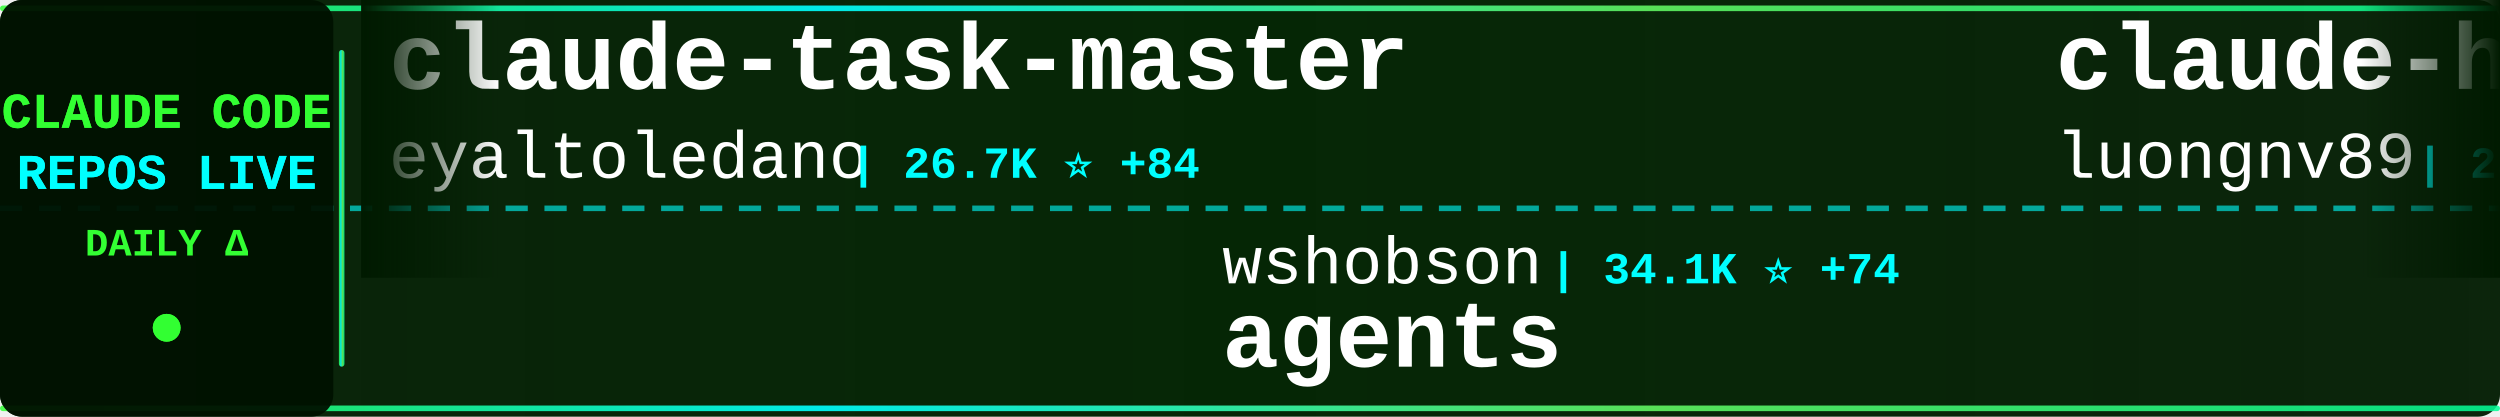
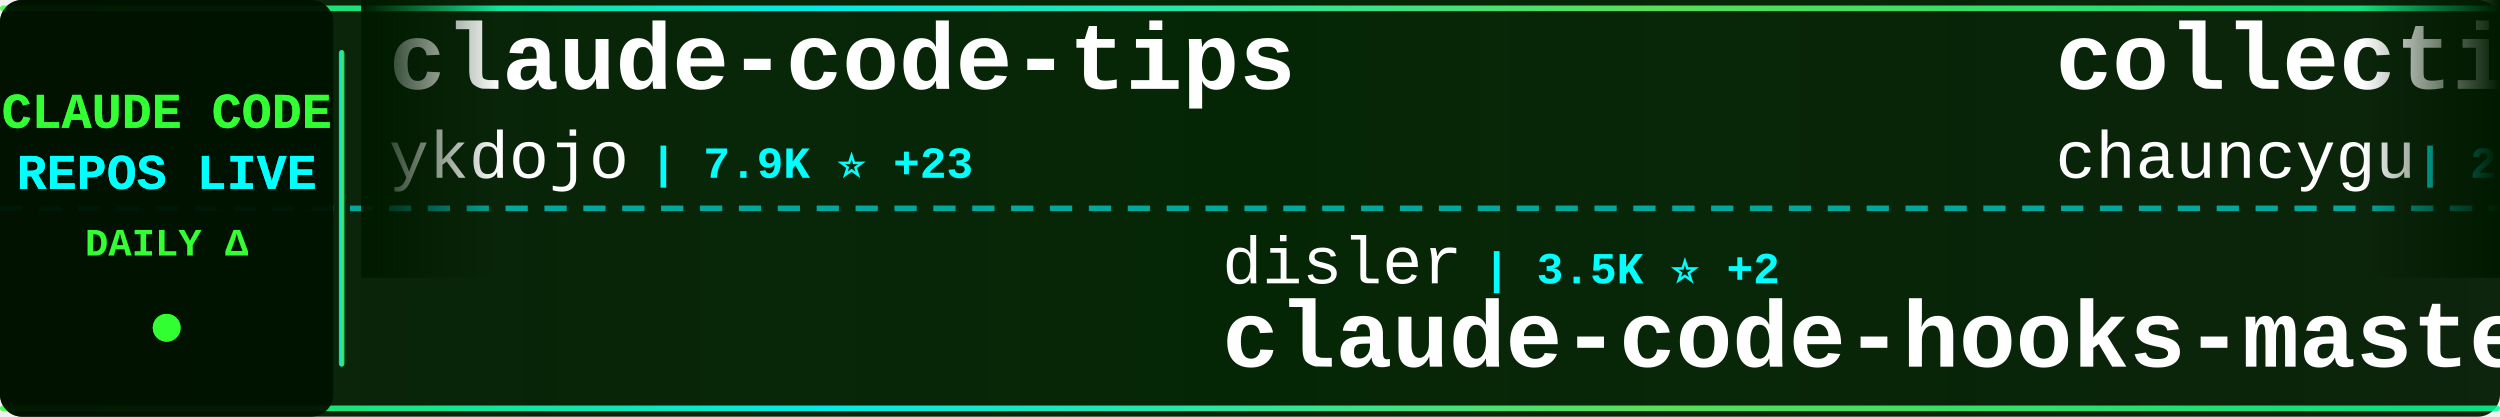
<svg xmlns="http://www.w3.org/2000/svg" width="900" height="150">
  <defs>
    <linearGradient id="tickerBg" x1="0%" y1="0%" x2="100%" y2="0%">
      <stop offset="0%" style="stop-color:#001a00;stop-opacity:0.95" />
      <stop offset="50%" style="stop-color:#002200;stop-opacity:0.98" />
      <stop offset="100%" style="stop-color:#001a00;stop-opacity:0.95" />
    </linearGradient>
    <linearGradient id="borderGrad" x1="0%" y1="0%" x2="100%" y2="0%">
      <stop offset="0%" style="stop-color:#33ff33;stop-opacity:0.85">
        <animate attributeName="stop-opacity" values="0.85;1;0.85" dur="2s" repeatCount="indefinite" />
      </stop>
      <stop offset="33%" style="stop-color:#00ffff;stop-opacity:0.9">
        <animate attributeName="stop-opacity" values="0.9;1;0.9" dur="2.2s" repeatCount="indefinite" />
      </stop>
      <stop offset="66%" style="stop-color:#66ff66;stop-opacity:0.85">
        <animate attributeName="stop-opacity" values="0.85;1;0.85" dur="1.8s" repeatCount="indefinite" />
      </stop>
      <stop offset="100%" style="stop-color:#00ff99;stop-opacity:0.85">
        <animate attributeName="stop-opacity" values="0.85;1;0.85" dur="2s" repeatCount="indefinite" />
      </stop>
    </linearGradient>
    <filter id="textGlow">
      <feGaussianBlur stdDeviation="0.1" result="coloredBlur" />
      <feMerge>
        <feMergeNode in="coloredBlur" />
        <feMergeNode in="SourceGraphic" />
      </feMerge>
    </filter>
    <filter id="metricGlow">
      <feGaussianBlur stdDeviation="0.2" result="coloredBlur" />
      <feMerge>
        <feMergeNode in="coloredBlur" />
        <feMergeNode in="SourceGraphic" />
      </feMerge>
    </filter>
    <linearGradient id="leftFade" x1="0%" y1="0%" x2="100%" y2="0%">
      <stop offset="0%" style="stop-color:#001a00;stop-opacity:1" />
      <stop offset="100%" style="stop-color:#001a00;stop-opacity:0" />
    </linearGradient>
    <linearGradient id="rightFade" x1="0%" y1="0%" x2="100%" y2="0%">
      <stop offset="0%" style="stop-color:#001a00;stop-opacity:0" />
      <stop offset="100%" style="stop-color:#001a00;stop-opacity:1" />
    </linearGradient>
  </defs>
  <rect width="900" height="150" fill="url(#tickerBg)" rx="8" />
  <rect x="0" y="2" width="900" height="2" fill="url(#borderGrad)" rx="1" />
  <rect x="0" y="146" width="900" height="2" fill="url(#borderGrad)" rx="1" />
  <line x1="0" y1="75" x2="900" y2="75" stroke="#00ffff" stroke-width="2" stroke-dasharray="8 6" opacity="0.6" />
  <rect x="0" y="0" width="120" height="150" fill="#001100" opacity="0.95" rx="8" />
  <text x="60" y="46" font-family="'Courier New', monospace" font-size="18" font-weight="bold" fill="#33ff33" text-anchor="middle" filter="url(#textGlow)">
    CLAUDE CODE
  </text>
  <text x="60" y="68" font-family="'Courier New', monospace" font-size="18" font-weight="bold" fill="#00ffff" text-anchor="middle" filter="url(#textGlow)">
    REPOS LIVE
  </text>
  <text x="60" y="92" font-family="'Courier New', monospace" font-size="14" font-weight="bold" fill="#33ff33" text-anchor="middle">
    DAILY Δ
  </text>
  <circle cx="60" cy="118" r="5" fill="#33ff33" filter="url(#metricGlow)">
    <animate attributeName="r" values="4;6;4" dur="1.5s" repeatCount="indefinite" />
    <animate attributeName="opacity" values="0.6;1;0.6" dur="1.5s" repeatCount="indefinite" />
  </circle>
  <rect x="122" y="18" width="2" height="114" fill="url(#borderGrad)" rx="1" />
  <clipPath id="tickerClip">
    <rect x="130" y="0" width="770" height="150" />
  </clipPath>
  <g clip-path="url(#tickerClip)">
    <g id="tickerItems">
      <animateTransform attributeName="transform" attributeType="XML" type="translate" from="0 0" to="-3000 0" dur="54s" repeatCount="indefinite" />
      <g transform="translate(0, 0)">
-         <text x="140" y="32" font-family="'Courier New', monospace" font-size="34" font-weight="bold" fill="#ffffff">claude-task-master</text>
-         <text x="140" y="64" font-family="'Courier New', monospace" font-size="24" font-weight="normal" fill="#ffffff" opacity="1.0">eyaltoledano</text>
-         <text x="306" y="64" font-family="'Courier New', monospace" font-size="16" font-weight="bold" fill="#00ffff"> | 26.7K ⭐ +84</text>
+         <text x="140" y="32" font-family="'Courier New', monospace" font-size="34" font-weight="bold" fill="#ffffff">claude-code-tips</text>
+         <text x="140" y="64" font-family="'Courier New', monospace" font-size="24" font-weight="normal" fill="#ffffff" opacity="1.0">ykdojo</text>
+         <text x="234" y="64" font-family="'Courier New', monospace" font-size="16" font-weight="bold" fill="#00ffff"> | 7.9K ⭐ +23</text>
      </g>
      <g transform="translate(300, 0)">
-         <text x="140" y="102" font-family="'Courier New', monospace" font-size="24" font-weight="normal" fill="#ffffff" opacity="1.0">wshobson</text>
-         <text x="258" y="102" font-family="'Courier New', monospace" font-size="16" font-weight="bold" fill="#00ffff"> | 34.1K ⭐ +74</text>
-         <text x="140" y="132" font-family="'Courier New', monospace" font-size="34" font-weight="bold" fill="#ffffff">agents</text>
+         <text x="140" y="102" font-family="'Courier New', monospace" font-size="24" font-weight="normal" fill="#ffffff" opacity="1.0">disler</text>
+         <text x="234" y="102" font-family="'Courier New', monospace" font-size="16" font-weight="bold" fill="#00ffff"> | 3.5K ⭐ +2</text>
+         <text x="140" y="132" font-family="'Courier New', monospace" font-size="34" font-weight="bold" fill="#ffffff">claude-code-hooks-master...</text>
      </g>
      <g transform="translate(600, 0)">
-         <text x="140" y="32" font-family="'Courier New', monospace" font-size="34" font-weight="bold" fill="#ffffff">claude-howto</text>
-         <text x="140" y="64" font-family="'Courier New', monospace" font-size="24" font-weight="normal" fill="#ffffff" opacity="1.0">luongnv89</text>
-         <text x="270" y="64" font-family="'Courier New', monospace" font-size="16" font-weight="bold" fill="#00ffff"> | 28.2K ⭐ +184</text>
+         <text x="140" y="32" font-family="'Courier New', monospace" font-size="34" font-weight="bold" fill="#ffffff">collection-claude-code-s...</text>
+         <text x="140" y="64" font-family="'Courier New', monospace" font-size="24" font-weight="normal" fill="#ffffff" opacity="1.0">chauncygu</text>
+         <text x="270" y="64" font-family="'Courier New', monospace" font-size="16" font-weight="bold" fill="#00ffff"> | 2.2K ⭐ +17</text>
      </g>
      <g transform="translate(900, 0)">
        <text x="140" y="102" font-family="'Courier New', monospace" font-size="24" font-weight="normal" fill="#ffffff" opacity="1.0">anthropics</text>
-         <text x="282" y="102" font-family="'Courier New', monospace" font-size="16" font-weight="bold" fill="#00ffff"> | 122.3K ⭐ +629</text>
-         <text x="140" y="132" font-family="'Courier New', monospace" font-size="34" font-weight="bold" fill="#ffffff">skills</text>
+         <text x="282" y="102" font-family="'Courier New', monospace" font-size="16" font-weight="bold" fill="#00ffff"> | 798 ⭐</text>
+         <text x="140" y="132" font-family="'Courier New', monospace" font-size="34" font-weight="bold" fill="#ffffff">claude-code-base-action</text>
      </g>
      <g transform="translate(1200, 0)">
-         <text x="140" y="32" font-family="'Courier New', monospace" font-size="34" font-weight="bold" fill="#ffffff">claude-code-spec-workflo...</text>
-         <text x="140" y="64" font-family="'Courier New', monospace" font-size="24" font-weight="normal" fill="#ffffff" opacity="1.0">Pimzino</text>
-         <text x="246" y="64" font-family="'Courier New', monospace" font-size="16" font-weight="bold" fill="#00ffff"> | 3.7K ⭐ +7</text>
+         <text x="140" y="32" font-family="'Courier New', monospace" font-size="34" font-weight="bold" fill="#ffffff">claude-code-pm-course</text>
+         <text x="140" y="64" font-family="'Courier New', monospace" font-size="24" font-weight="normal" fill="#ffffff" opacity="1.0">carlvellotti</text>
+         <text x="306" y="64" font-family="'Courier New', monospace" font-size="16" font-weight="bold" fill="#00ffff"> | 1.9K ⭐ +6</text>
      </g>
      <g transform="translate(1500, 0)">
-         <text x="140" y="102" font-family="'Courier New', monospace" font-size="24" font-weight="normal" fill="#ffffff" opacity="1.0">Cranot</text>
-         <text x="234" y="102" font-family="'Courier New', monospace" font-size="16" font-weight="bold" fill="#00ffff"> | 2.6K ⭐ +3</text>
-         <text x="140" y="132" font-family="'Courier New', monospace" font-size="34" font-weight="bold" fill="#ffffff">claude-code-guide</text>
+         <text x="140" y="102" font-family="'Courier New', monospace" font-size="24" font-weight="normal" fill="#ffffff" opacity="1.0">anthropics</text>
+         <text x="282" y="102" font-family="'Courier New', monospace" font-size="16" font-weight="bold" fill="#00ffff"> | 7.2K ⭐ +19</text>
+         <text x="140" y="132" font-family="'Courier New', monospace" font-size="34" font-weight="bold" fill="#ffffff">claude-code-action</text>
      </g>
      <g transform="translate(1800, 0)">
-         <text x="140" y="32" font-family="'Courier New', monospace" font-size="34" font-weight="bold" fill="#ffffff">claude-code-infrastructu...</text>
-         <text x="140" y="64" font-family="'Courier New', monospace" font-size="24" font-weight="normal" fill="#ffffff" opacity="1.0">diet103</text>
-         <text x="246" y="64" font-family="'Courier New', monospace" font-size="16" font-weight="bold" fill="#00ffff"> | 9.5K ⭐ +8</text>
+         <text x="140" y="32" font-family="'Courier New', monospace" font-size="34" font-weight="bold" fill="#ffffff">Claude-Code-Usage-Monito...</text>
+         <text x="140" y="64" font-family="'Courier New', monospace" font-size="24" font-weight="normal" fill="#ffffff" opacity="1.0">Maciek-roboblog</text>
+         <text x="342" y="64" font-family="'Courier New', monospace" font-size="16" font-weight="bold" fill="#00ffff"> | 7.7K ⭐ +29</text>
      </g>
      <g transform="translate(2100, 0)">
-         <text x="140" y="102" font-family="'Courier New', monospace" font-size="24" font-weight="normal" fill="#ffffff" opacity="1.0">qwibitai</text>
-         <text x="258" y="102" font-family="'Courier New', monospace" font-size="16" font-weight="bold" fill="#00ffff"> | 27.7K ⭐ +46</text>
-         <text x="140" y="132" font-family="'Courier New', monospace" font-size="34" font-weight="bold" fill="#ffffff">nanoclaw</text>
+         <text x="140" y="102" font-family="'Courier New', monospace" font-size="24" font-weight="normal" fill="#ffffff" opacity="1.0">rohitg00</text>
+         <text x="258" y="102" font-family="'Courier New', monospace" font-size="16" font-weight="bold" fill="#00ffff"> | 1.4K ⭐ +10</text>
+         <text x="140" y="132" font-family="'Courier New', monospace" font-size="34" font-weight="bold" fill="#ffffff">awesome-claude-code-tool...</text>
      </g>
      <g transform="translate(2400, 0)">
-         <text x="140" y="32" font-family="'Courier New', monospace" font-size="34" font-weight="bold" fill="#ffffff">Claude-Code-Game-Studios</text>
-         <text x="140" y="64" font-family="'Courier New', monospace" font-size="24" font-weight="normal" fill="#ffffff" opacity="1.0">Donchitos</text>
-         <text x="270" y="64" font-family="'Courier New', monospace" font-size="16" font-weight="bold" fill="#00ffff"> | 15.4K ⭐ +468</text>
+         <text x="140" y="32" font-family="'Courier New', monospace" font-size="34" font-weight="bold" fill="#ffffff">claude-code-source-code-...</text>
+         <text x="140" y="64" font-family="'Courier New', monospace" font-size="24" font-weight="normal" fill="#ffffff" opacity="1.0">ghuntley</text>
+         <text x="258" y="64" font-family="'Courier New', monospace" font-size="16" font-weight="bold" fill="#00ffff"> | 974 ⭐ +1</text>
      </g>
      <g transform="translate(2700, 0)">
-         <text x="140" y="102" font-family="'Courier New', monospace" font-size="24" font-weight="normal" fill="#ffffff" opacity="1.0">shanraisshan</text>
-         <text x="306" y="102" font-family="'Courier New', monospace" font-size="16" font-weight="bold" fill="#00ffff"> | 47.4K ⭐ +259</text>
-         <text x="140" y="132" font-family="'Courier New', monospace" font-size="34" font-weight="bold" fill="#ffffff">claude-code-best-practic...</text>
+         <text x="140" y="102" font-family="'Courier New', monospace" font-size="24" font-weight="normal" fill="#ffffff" opacity="1.0">router-for-me</text>
+         <text x="318" y="102" font-family="'Courier New', monospace" font-size="16" font-weight="bold" fill="#00ffff"> | 28.0K ⭐ +258</text>
+         <text x="140" y="132" font-family="'Courier New', monospace" font-size="34" font-weight="bold" fill="#ffffff">CLIProxyAPI</text>
      </g>
      <g transform="translate(3000, 0)">
-         <text x="140" y="32" font-family="'Courier New', monospace" font-size="34" font-weight="bold" fill="#ffffff">claude-task-master</text>
-         <text x="140" y="64" font-family="'Courier New', monospace" font-size="24" font-weight="normal" fill="#ffffff" opacity="1.0">eyaltoledano</text>
-         <text x="306" y="64" font-family="'Courier New', monospace" font-size="16" font-weight="bold" fill="#00ffff"> | 26.7K ⭐ +84</text>
+         <text x="140" y="32" font-family="'Courier New', monospace" font-size="34" font-weight="bold" fill="#ffffff">claude-code-tips</text>
+         <text x="140" y="64" font-family="'Courier New', monospace" font-size="24" font-weight="normal" fill="#ffffff" opacity="1.0">ykdojo</text>
+         <text x="234" y="64" font-family="'Courier New', monospace" font-size="16" font-weight="bold" fill="#00ffff"> | 7.9K ⭐ +23</text>
      </g>
      <g transform="translate(3300, 0)">
-         <text x="140" y="102" font-family="'Courier New', monospace" font-size="24" font-weight="normal" fill="#ffffff" opacity="1.0">wshobson</text>
-         <text x="258" y="102" font-family="'Courier New', monospace" font-size="16" font-weight="bold" fill="#00ffff"> | 34.1K ⭐ +74</text>
-         <text x="140" y="132" font-family="'Courier New', monospace" font-size="34" font-weight="bold" fill="#ffffff">agents</text>
+         <text x="140" y="102" font-family="'Courier New', monospace" font-size="24" font-weight="normal" fill="#ffffff" opacity="1.0">disler</text>
+         <text x="234" y="102" font-family="'Courier New', monospace" font-size="16" font-weight="bold" fill="#00ffff"> | 3.5K ⭐ +2</text>
+         <text x="140" y="132" font-family="'Courier New', monospace" font-size="34" font-weight="bold" fill="#ffffff">claude-code-hooks-master...</text>
      </g>
      <g transform="translate(3600, 0)">
-         <text x="140" y="32" font-family="'Courier New', monospace" font-size="34" font-weight="bold" fill="#ffffff">claude-howto</text>
-         <text x="140" y="64" font-family="'Courier New', monospace" font-size="24" font-weight="normal" fill="#ffffff" opacity="1.0">luongnv89</text>
-         <text x="270" y="64" font-family="'Courier New', monospace" font-size="16" font-weight="bold" fill="#00ffff"> | 28.2K ⭐ +184</text>
+         <text x="140" y="32" font-family="'Courier New', monospace" font-size="34" font-weight="bold" fill="#ffffff">collection-claude-code-s...</text>
+         <text x="140" y="64" font-family="'Courier New', monospace" font-size="24" font-weight="normal" fill="#ffffff" opacity="1.0">chauncygu</text>
+         <text x="270" y="64" font-family="'Courier New', monospace" font-size="16" font-weight="bold" fill="#00ffff"> | 2.2K ⭐ +17</text>
      </g>
      <g transform="translate(3900, 0)">
        <text x="140" y="102" font-family="'Courier New', monospace" font-size="24" font-weight="normal" fill="#ffffff" opacity="1.0">anthropics</text>
-         <text x="282" y="102" font-family="'Courier New', monospace" font-size="16" font-weight="bold" fill="#00ffff"> | 122.3K ⭐ +629</text>
-         <text x="140" y="132" font-family="'Courier New', monospace" font-size="34" font-weight="bold" fill="#ffffff">skills</text>
+         <text x="282" y="102" font-family="'Courier New', monospace" font-size="16" font-weight="bold" fill="#00ffff"> | 798 ⭐</text>
+         <text x="140" y="132" font-family="'Courier New', monospace" font-size="34" font-weight="bold" fill="#ffffff">claude-code-base-action</text>
      </g>
    </g>
  </g>
  <rect x="130" y="0" width="50" height="100" fill="url(#leftFade)" />
  <rect x="850" y="0" width="50" height="100" fill="url(#rightFade)" />
</svg>
